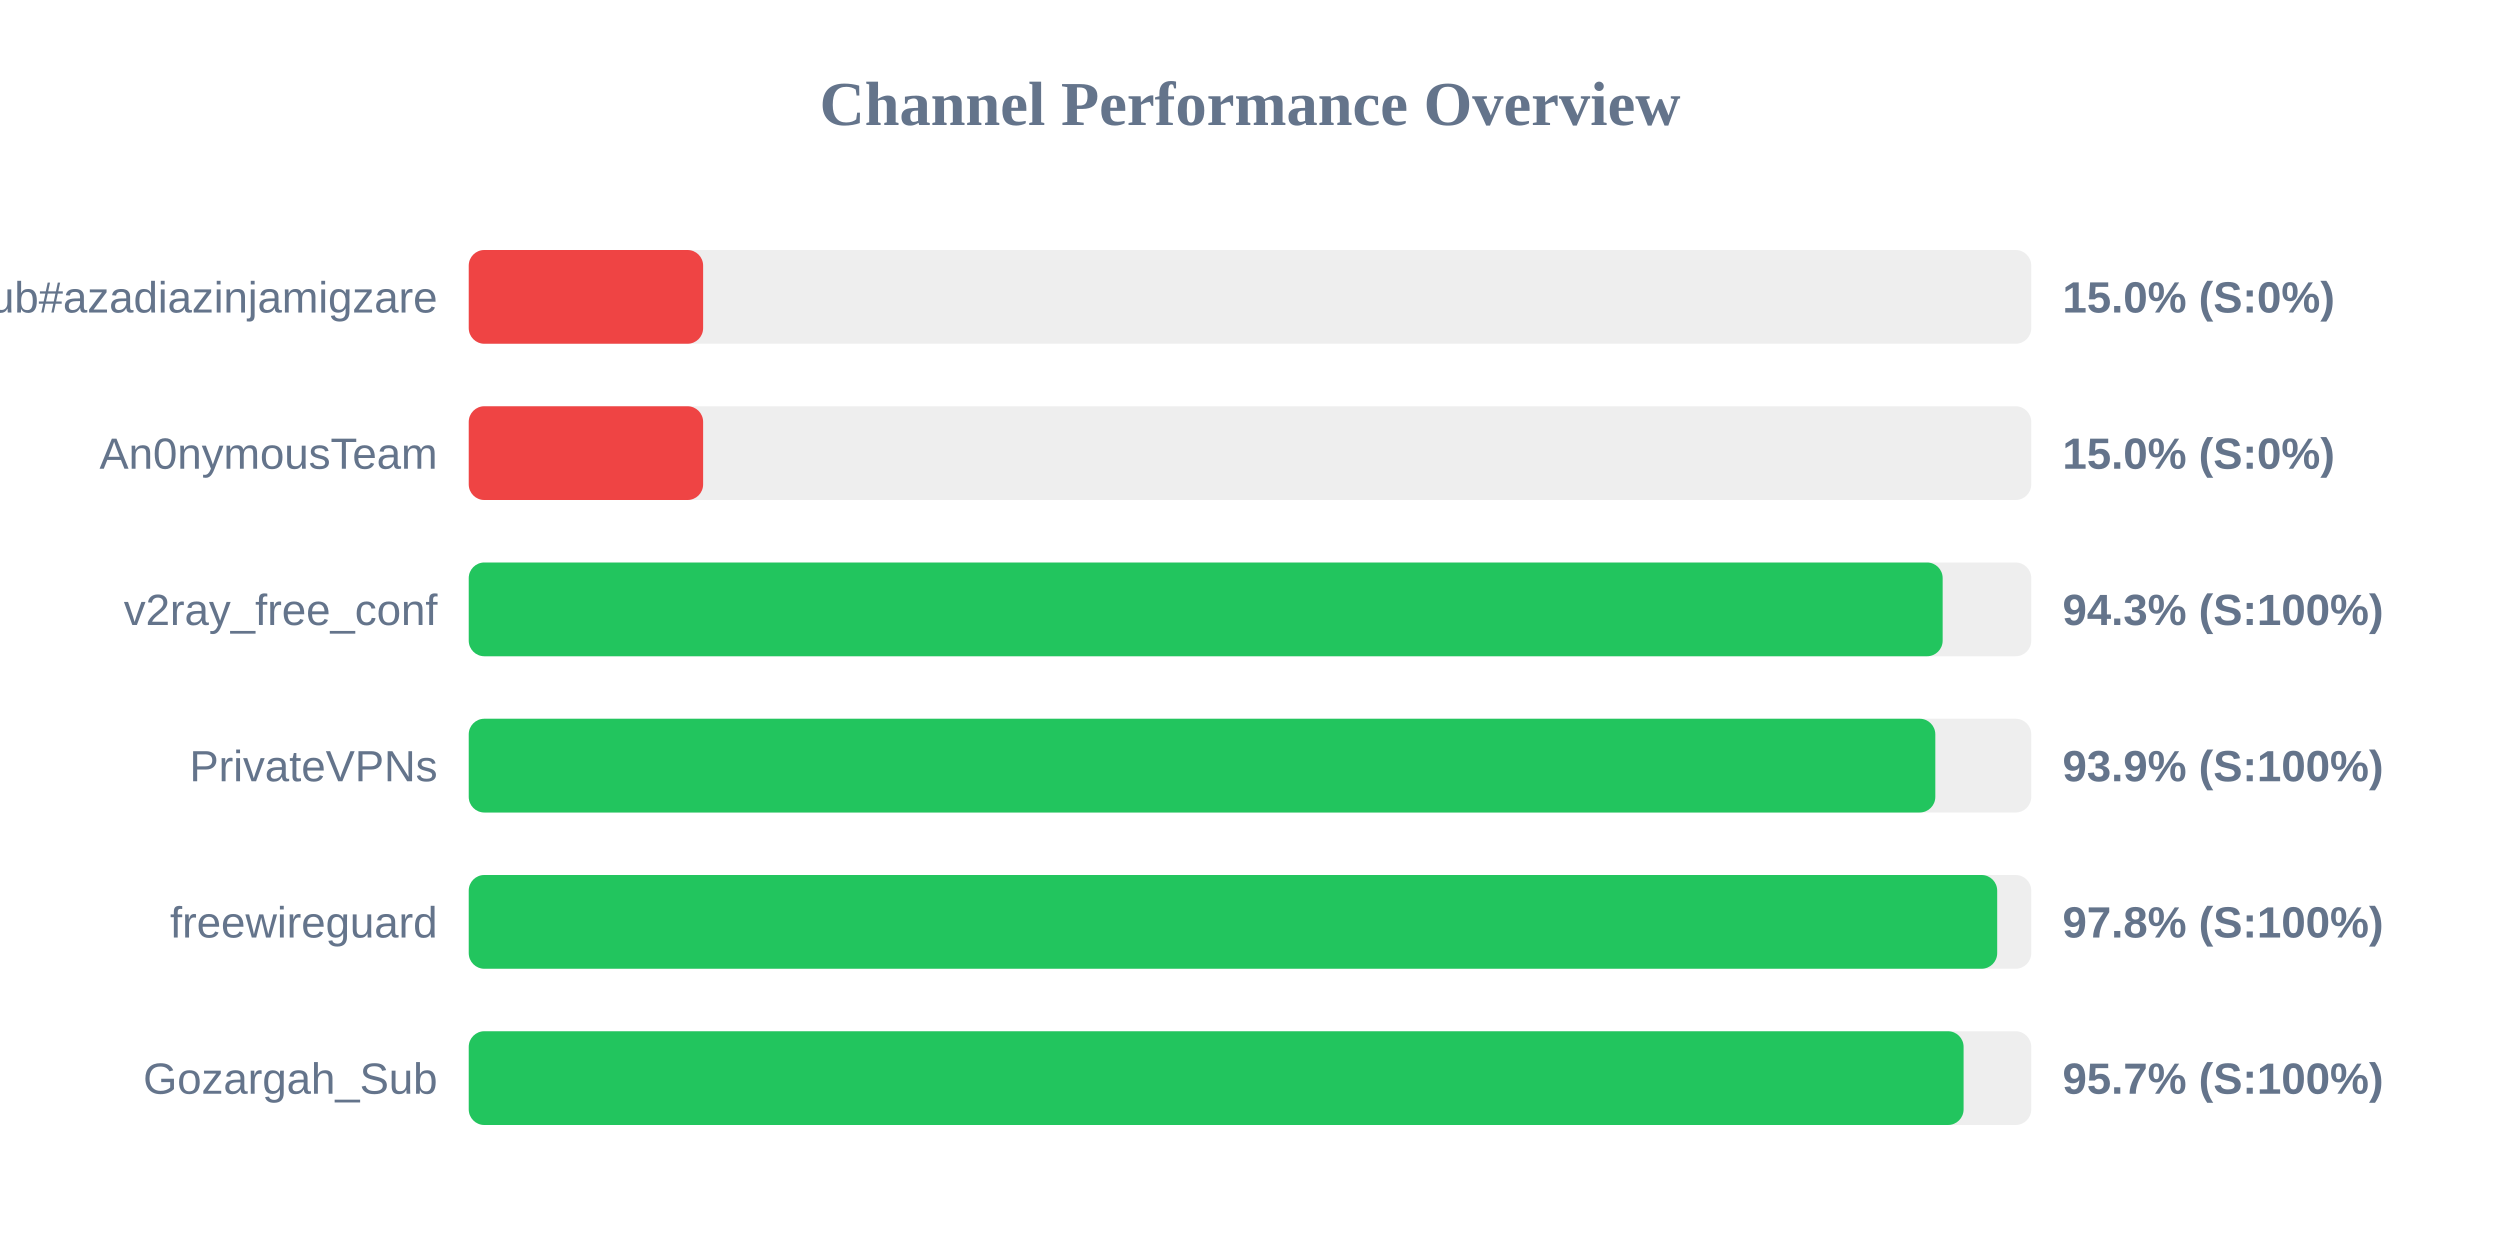
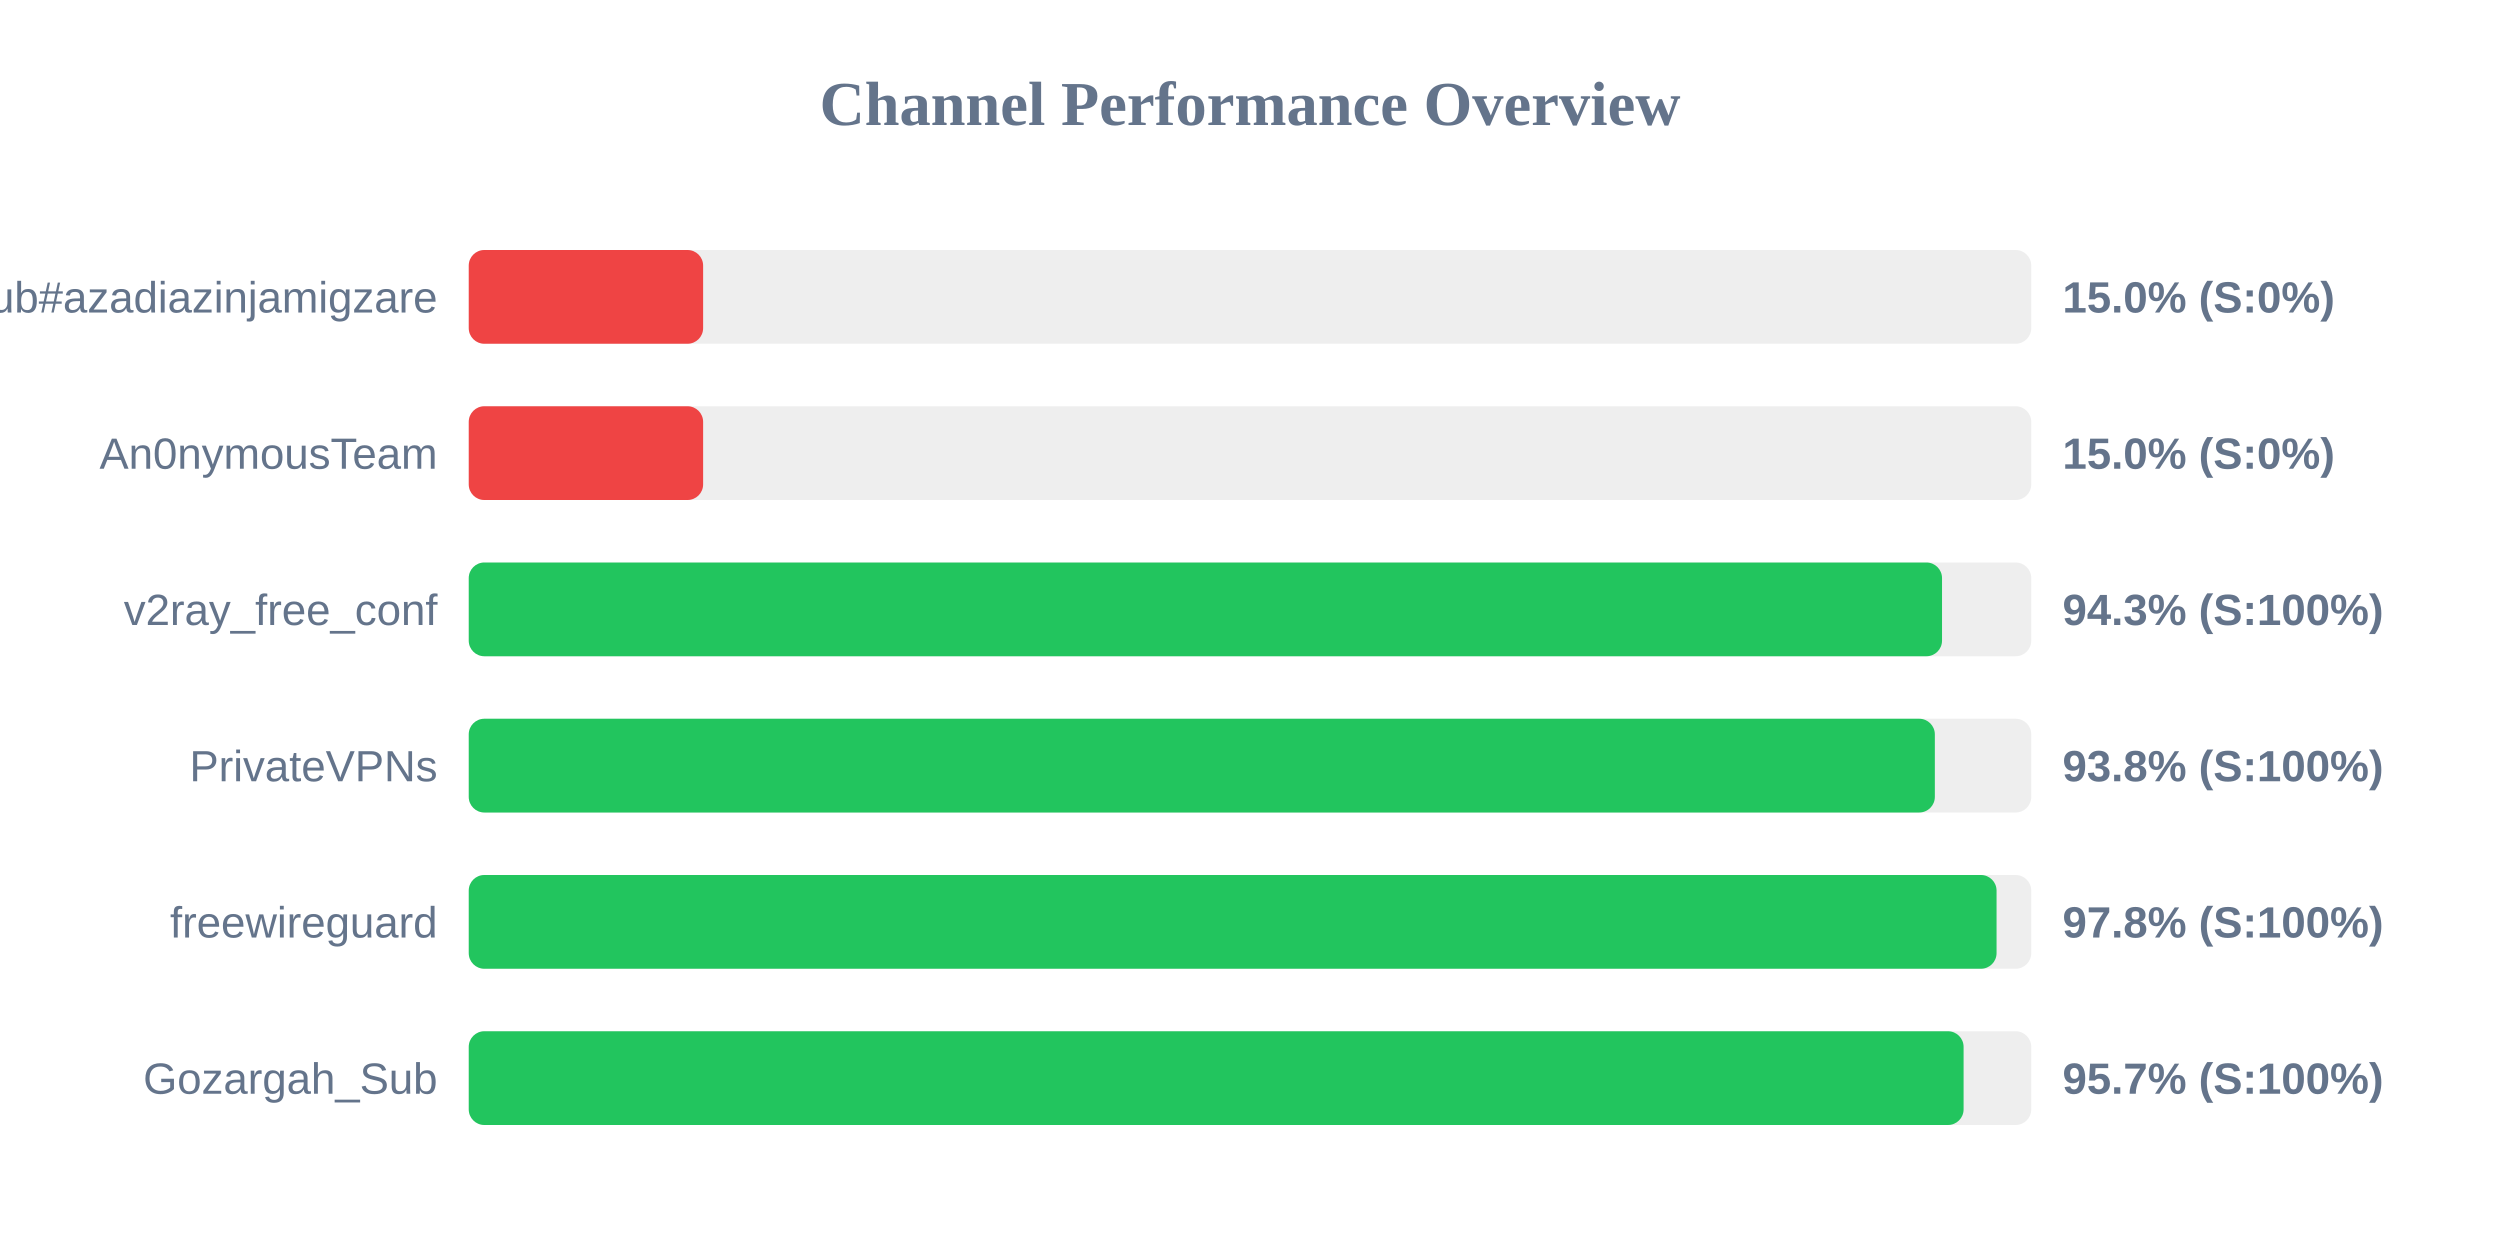
<svg xmlns="http://www.w3.org/2000/svg" width="800" height="400" version="1.1">
  <style>
        .row { font: 14px Arial; fill: #64748b; }
        .score { font: bold 14px Arial; fill: #64748b; }
    </style>
  <text x="400" y="40" text-anchor="middle" font-size="20px" font-weight="bold" fill="#64748b">Channel Performance Overview</text>
  <rect x="150" y="80" width="500" height="30" fill="#eee" rx="5" />
  <rect x="150" y="80" width="75.0" height="30" fill="#ef4444" rx="5" />
  <text x="140" y="100" text-anchor="end" class="row">Sub#azadiazinjamigzare</text>
  <text x="660" y="100" text-anchor="start" class="score">15.0% (S:0%)</text>
  <rect x="150" y="130" width="500" height="30" fill="#eee" rx="5" />
  <rect x="150" y="130" width="75.0" height="30" fill="#ef4444" rx="5" />
  <text x="140" y="150" text-anchor="end" class="row">An0nymousTeam</text>
  <text x="660" y="150" text-anchor="start" class="score">15.0% (S:0%)</text>
  <rect x="150" y="180" width="500" height="30" fill="#eee" rx="5" />
-   <rect x="150" y="180" width="471.65" height="30" fill="#22c55e" rx="5" />
+   <rect x="150" y="180" width="471.45" height="30" fill="#22c55e" rx="5" />
  <text x="140" y="200" text-anchor="end" class="row">v2ray_free_conf</text>
  <text x="660" y="200" text-anchor="start" class="score">94.3% (S:100%)</text>
  <rect x="150" y="230" width="500" height="30" fill="#eee" rx="5" />
-   <rect x="150" y="230" width="469.3" height="30" fill="#22c55e" rx="5" />
+   <rect x="150" y="230" width="469.15" height="30" fill="#22c55e" rx="5" />
  <text x="140" y="250" text-anchor="end" class="row">PrivateVPNs</text>
-   <text x="660" y="250" text-anchor="start" class="score">93.9% (S:100%)</text>
+   <text x="660" y="250" text-anchor="start" class="score">93.8% (S:100%)</text>
  <rect x="150" y="280" width="500" height="30" fill="#eee" rx="5" />
-   <rect x="150" y="280" width="489.1" height="30" fill="#22c55e" rx="5" />
+   <rect x="150" y="280" width="488.9" height="30" fill="#22c55e" rx="5" />
  <text x="140" y="300" text-anchor="end" class="row">freewireguard</text>
  <text x="660" y="300" text-anchor="start" class="score">97.8% (S:100%)</text>
  <rect x="150" y="330" width="500" height="30" fill="#eee" rx="5" />
  <rect x="150" y="330" width="478.35" height="30" fill="#22c55e" rx="5" />
  <text x="140" y="350" text-anchor="end" class="row">Gozargah_Sub</text>
  <text x="660" y="350" text-anchor="start" class="score">95.7% (S:100%)</text>
</svg>
